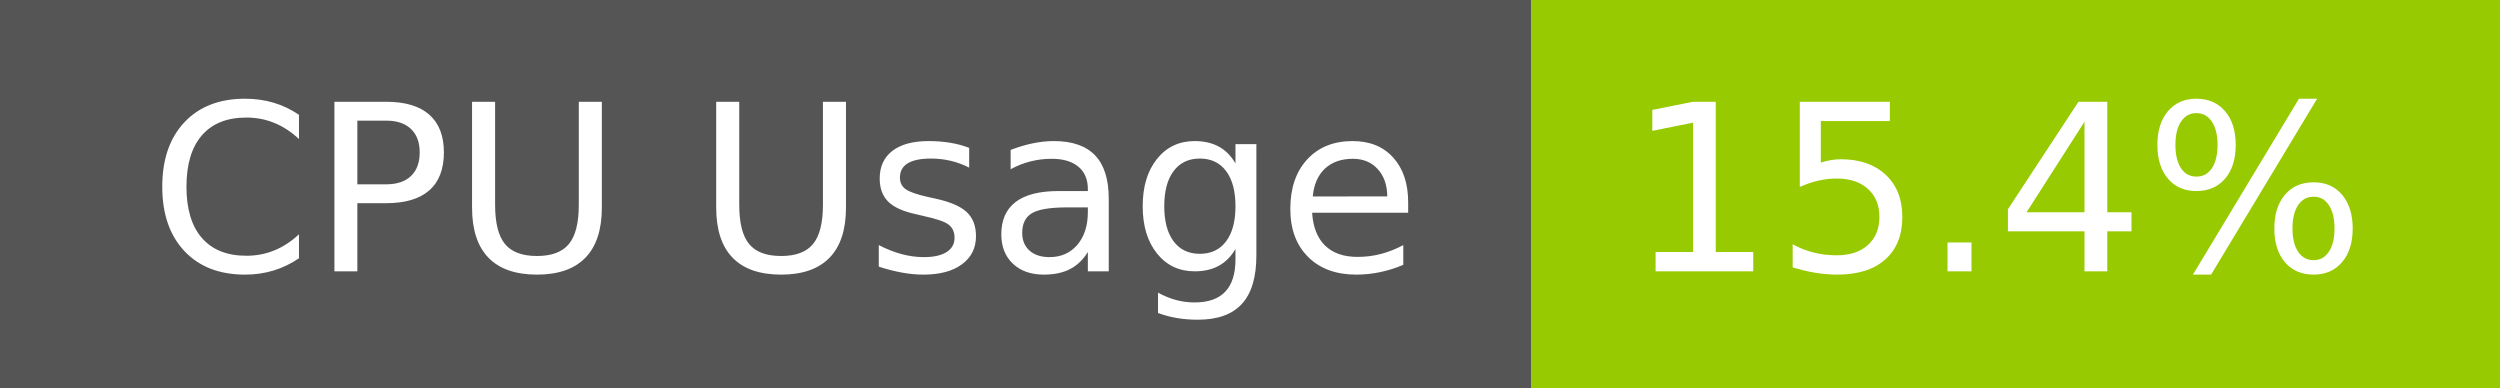
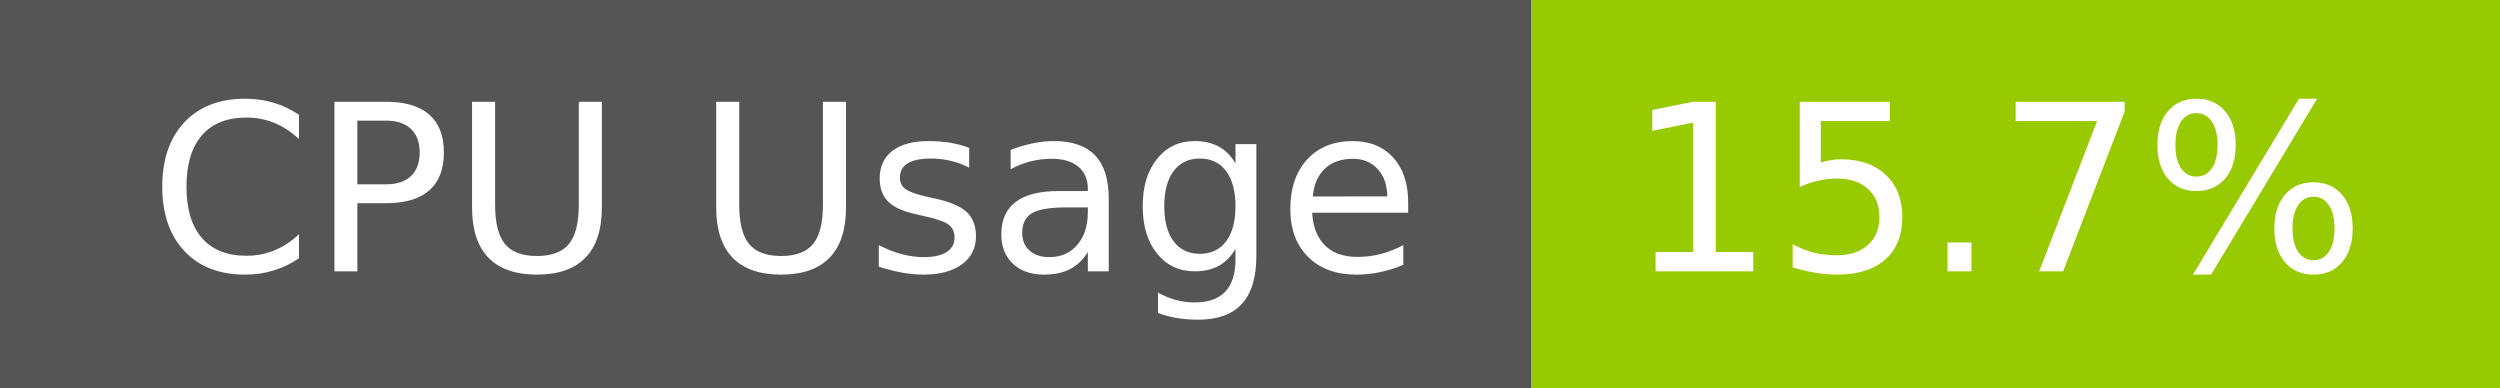
- <svg xmlns="http://www.w3.org/2000/svg" width="129" height="20" role="img" aria-label="CPU Usage: 15.4%">
+ <svg xmlns="http://www.w3.org/2000/svg" width="129" height="20" role="img" aria-label="CPU Usage: 15.7%">
  <g shape-rendering="crispEdges">
    <rect width="79" height="20" fill="#555" />
    <rect x="79" width="50" height="20" fill="#97ca00" />
  </g>
  <g fill="#fff" text-anchor="middle" font-family="Verdana,Geneva,DejaVu Sans,sans-serif" text-rendering="geometricPrecision" font-size="120">
    <text x="405" y="140" transform="scale(.1)" fill="#fff" textLength="665">CPU Usage</text>
-     <text x="1030" y="140" transform="scale(.1)" fill="#fff" textLength="390">15.4%</text>
+     <text x="1030" y="140" transform="scale(.1)" fill="#fff" textLength="390">15.7%</text>
  </g>
</svg>
